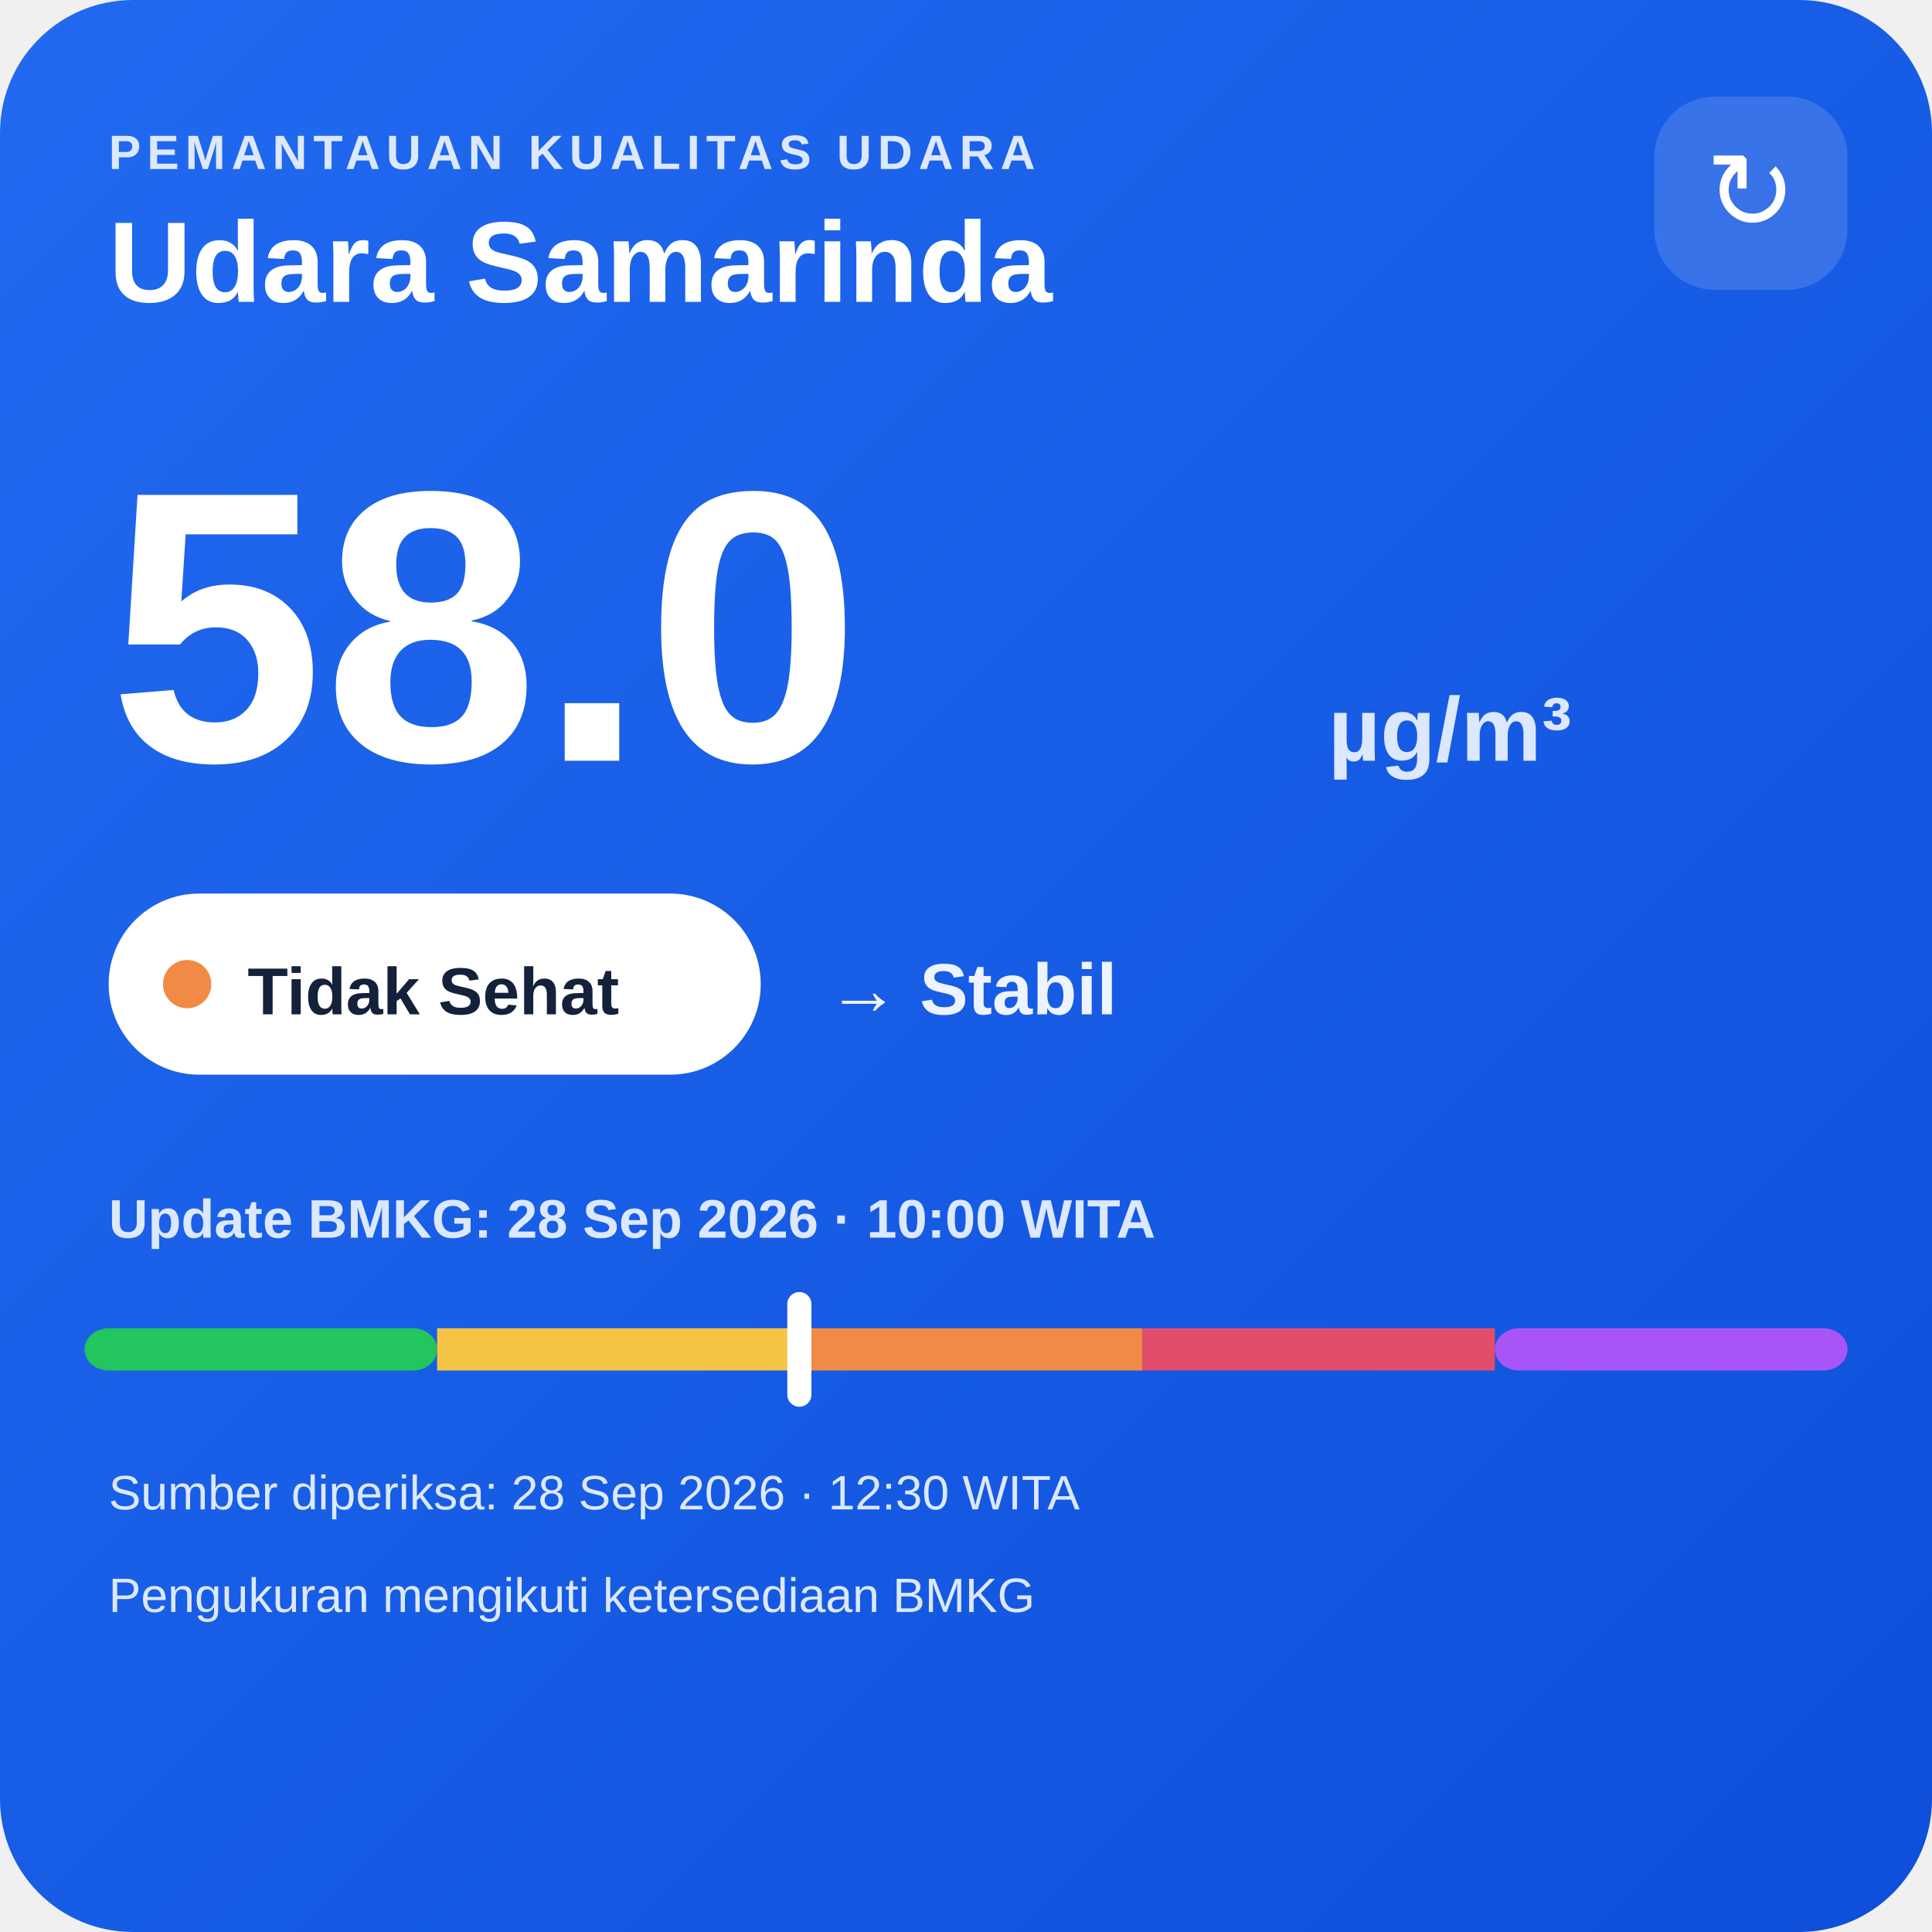
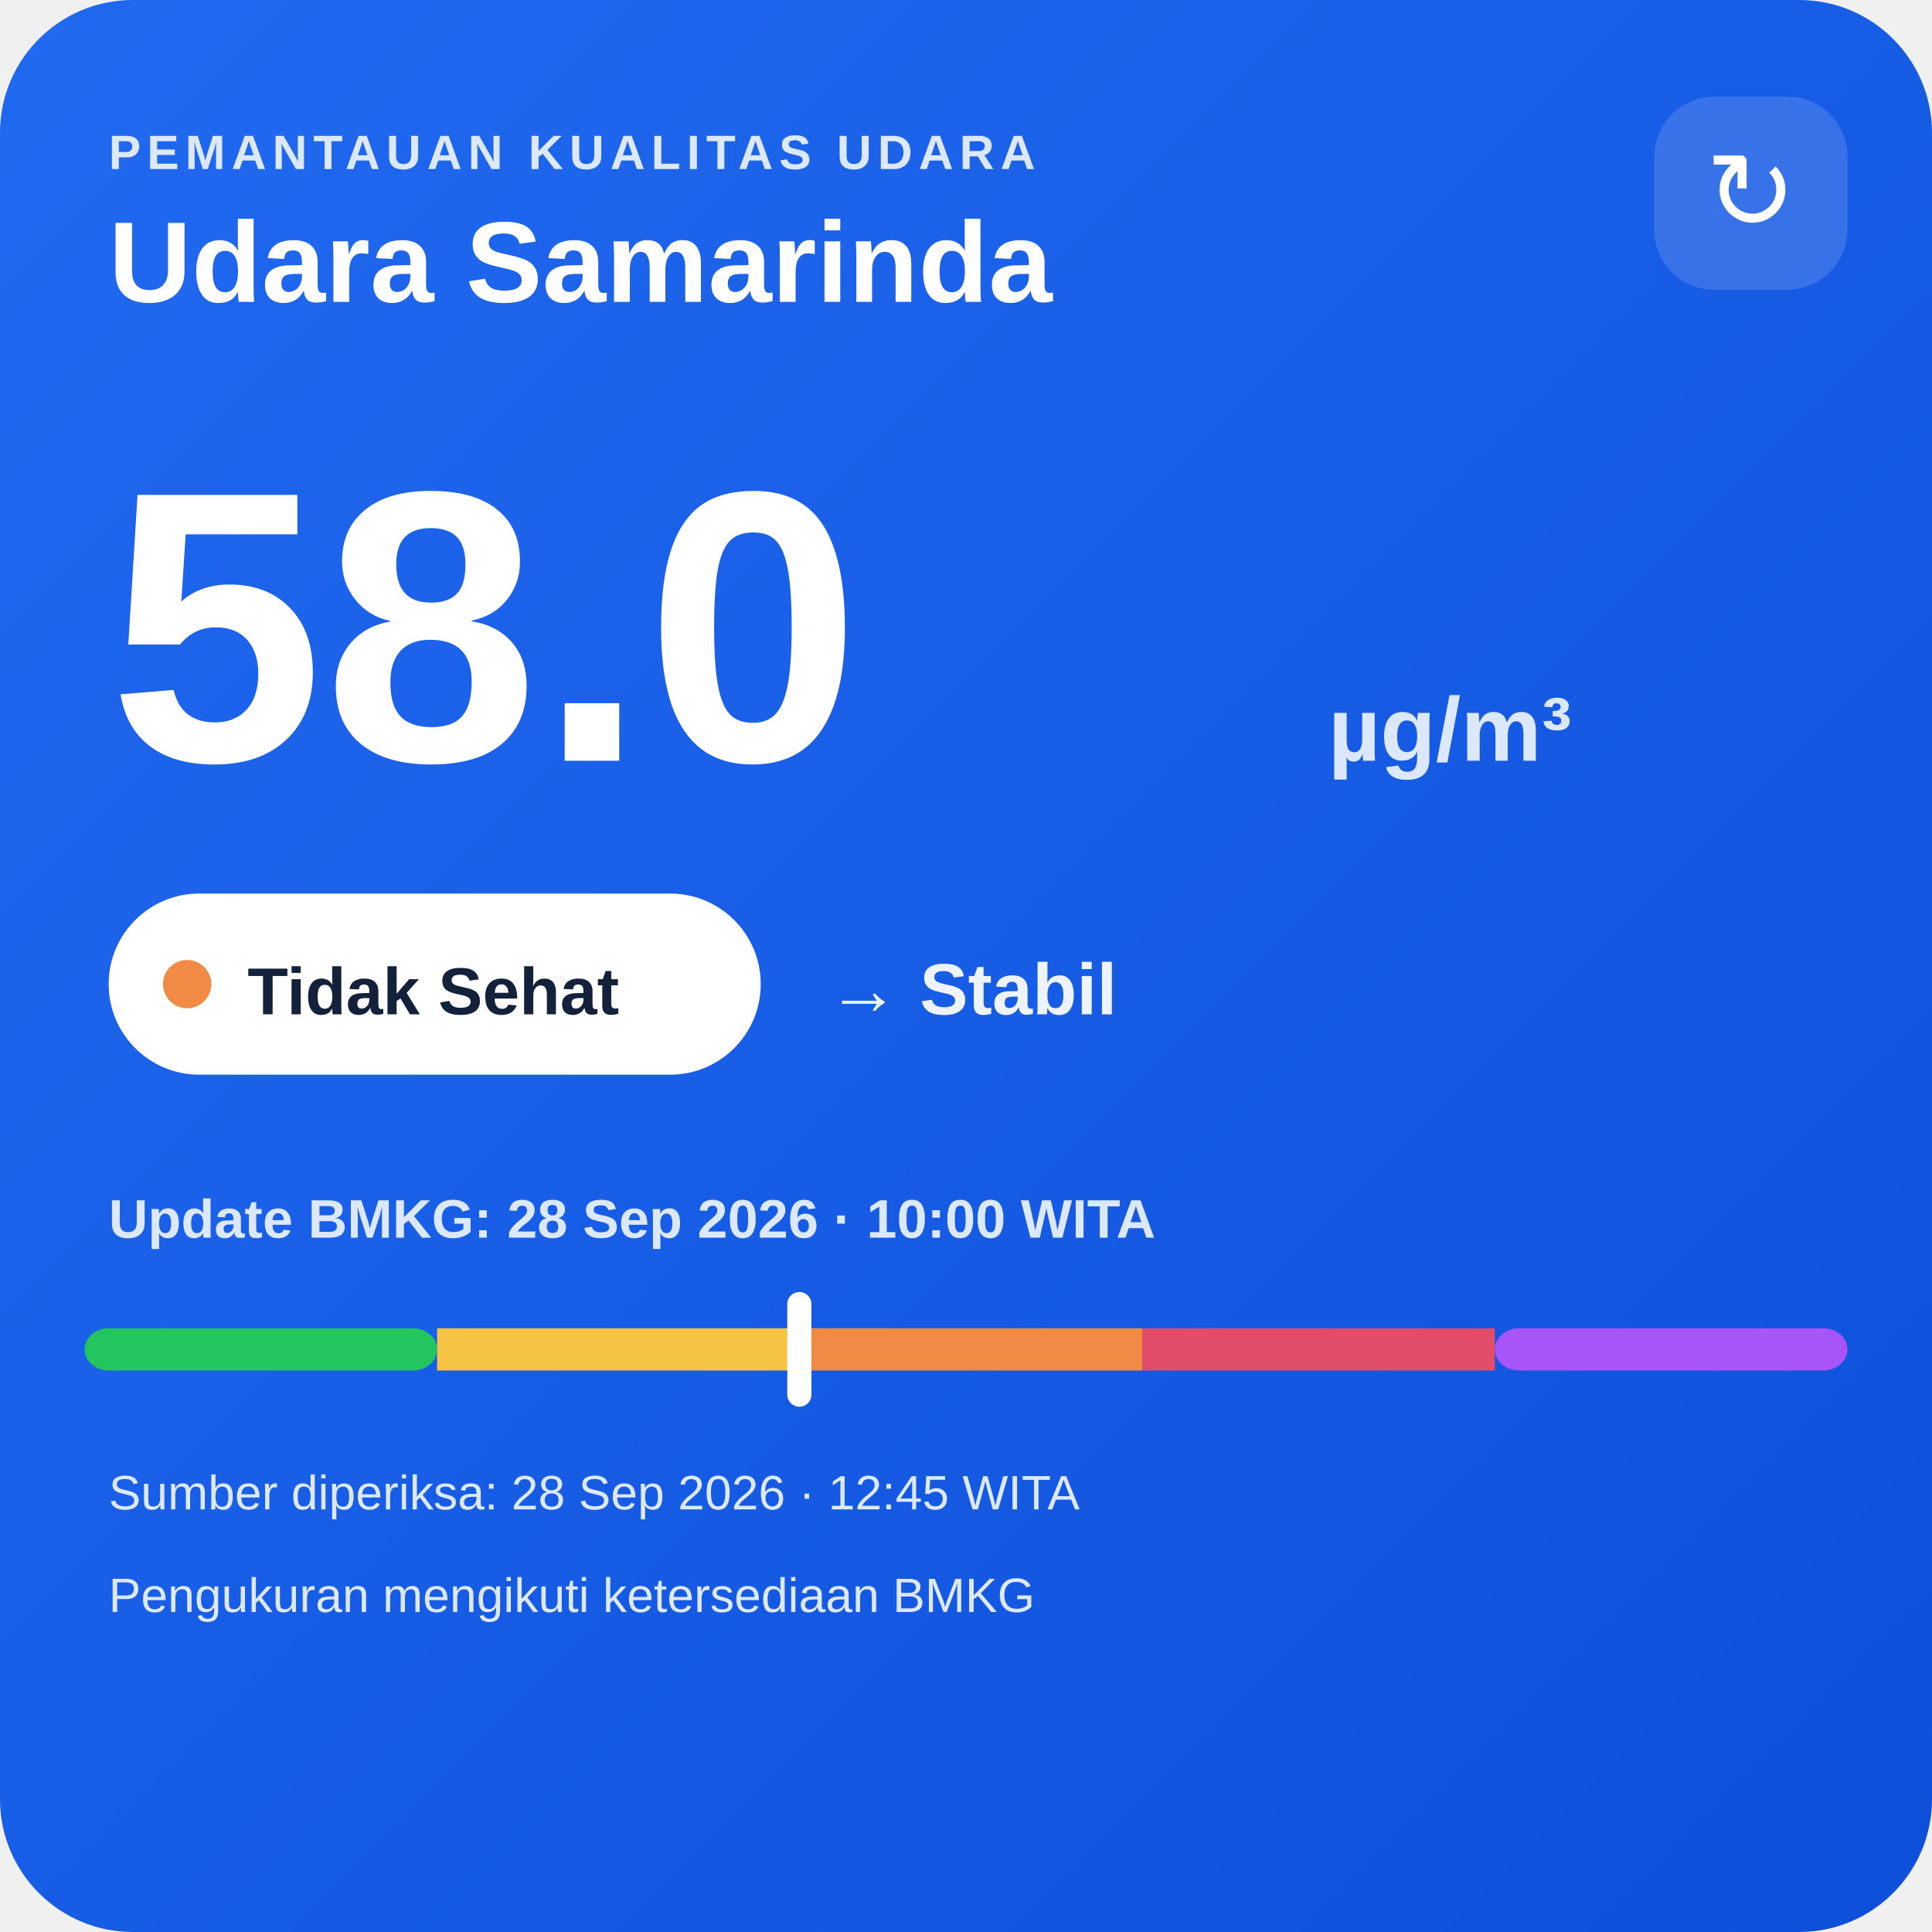
<svg xmlns="http://www.w3.org/2000/svg" width="320" height="320" viewBox="0 0 320 320">
  <defs>
    <linearGradient id="bg" x1="0" y1="0" x2="1" y2="1">
      <stop offset="0" stop-color="#216af0" />
      <stop offset="1" stop-color="#0e4fda" />
    </linearGradient>
  </defs>
  <rect width="320" height="320" rx="22" fill="url(#bg)" />
  <text x="18" y="28" fill="#dce8ff" font-family="Arial,sans-serif" font-size="8" font-weight="700" letter-spacing="1">PEMANTAUAN KUALITAS UDARA</text>
  <text x="18" y="50" fill="#ffffff" font-family="Arial,sans-serif" font-size="19" font-weight="700">Udara Samarinda</text>
  <rect x="274" y="16" width="32" height="32" rx="10" fill="#ffffff" fill-opacity=".14" />
  <text x="290" y="38" text-anchor="middle" fill="#ffffff" font-family="Arial,sans-serif" font-size="18">↻</text>
  <text x="18" y="126" fill="#ffffff" font-family="Arial,sans-serif" font-size="64" font-weight="800">58.0</text>
  <text x="220" y="126" fill="#dce8ff" font-family="Arial,sans-serif" font-size="15" font-weight="700">µg/m³</text>
  <rect x="18" y="148" width="108" height="30" rx="15" fill="#ffffff" />
  <circle cx="31" cy="163" r="4" fill="#f08a45" />
  <text x="41" y="168" fill="#13213a" font-family="Arial,sans-serif" font-size="11" font-weight="700">Tidak Sehat</text>
  <text x="137" y="168" fill="#eef4ff" font-family="Arial,sans-serif" font-size="12" font-weight="700">→ Stabil</text>
  <text x="18" y="205" fill="#dce8ff" font-family="Arial,sans-serif" font-size="9" font-weight="700">Update BMKG: 28 Sep 2026 · 10:00 WITA</text>
  <rect x="14" y="220" width="58.4" height="7" rx="4" fill="#22c55e" />
  <rect x="72.4" y="220" width="58.4" height="7" fill="#f6c445" />
  <rect x="130.8" y="220" width="58.4" height="7" fill="#f08a45" />
  <rect x="189.2" y="220" width="58.4" height="7" fill="#e24d6b" />
  <rect x="247.6" y="220" width="58.4" height="7" rx="4" fill="#a855f7" />
  <rect x="130.4" y="214" width="4" height="19" rx="2" fill="#ffffff" />
-   <text x="18" y="250" fill="#dce8ff" font-family="Arial,sans-serif" font-size="8">Sumber diperiksa: 28 Sep 2026 · 12:30 WITA</text>
+   <text x="18" y="250" fill="#dce8ff" font-family="Arial,sans-serif" font-size="8">Sumber diperiksa: 28 Sep 2026 · 12:45 WITA</text>
  <text x="18" y="267" fill="#dce8ff" font-family="Arial,sans-serif" font-size="8">Pengukuran mengikuti ketersediaan BMKG</text>
</svg>
